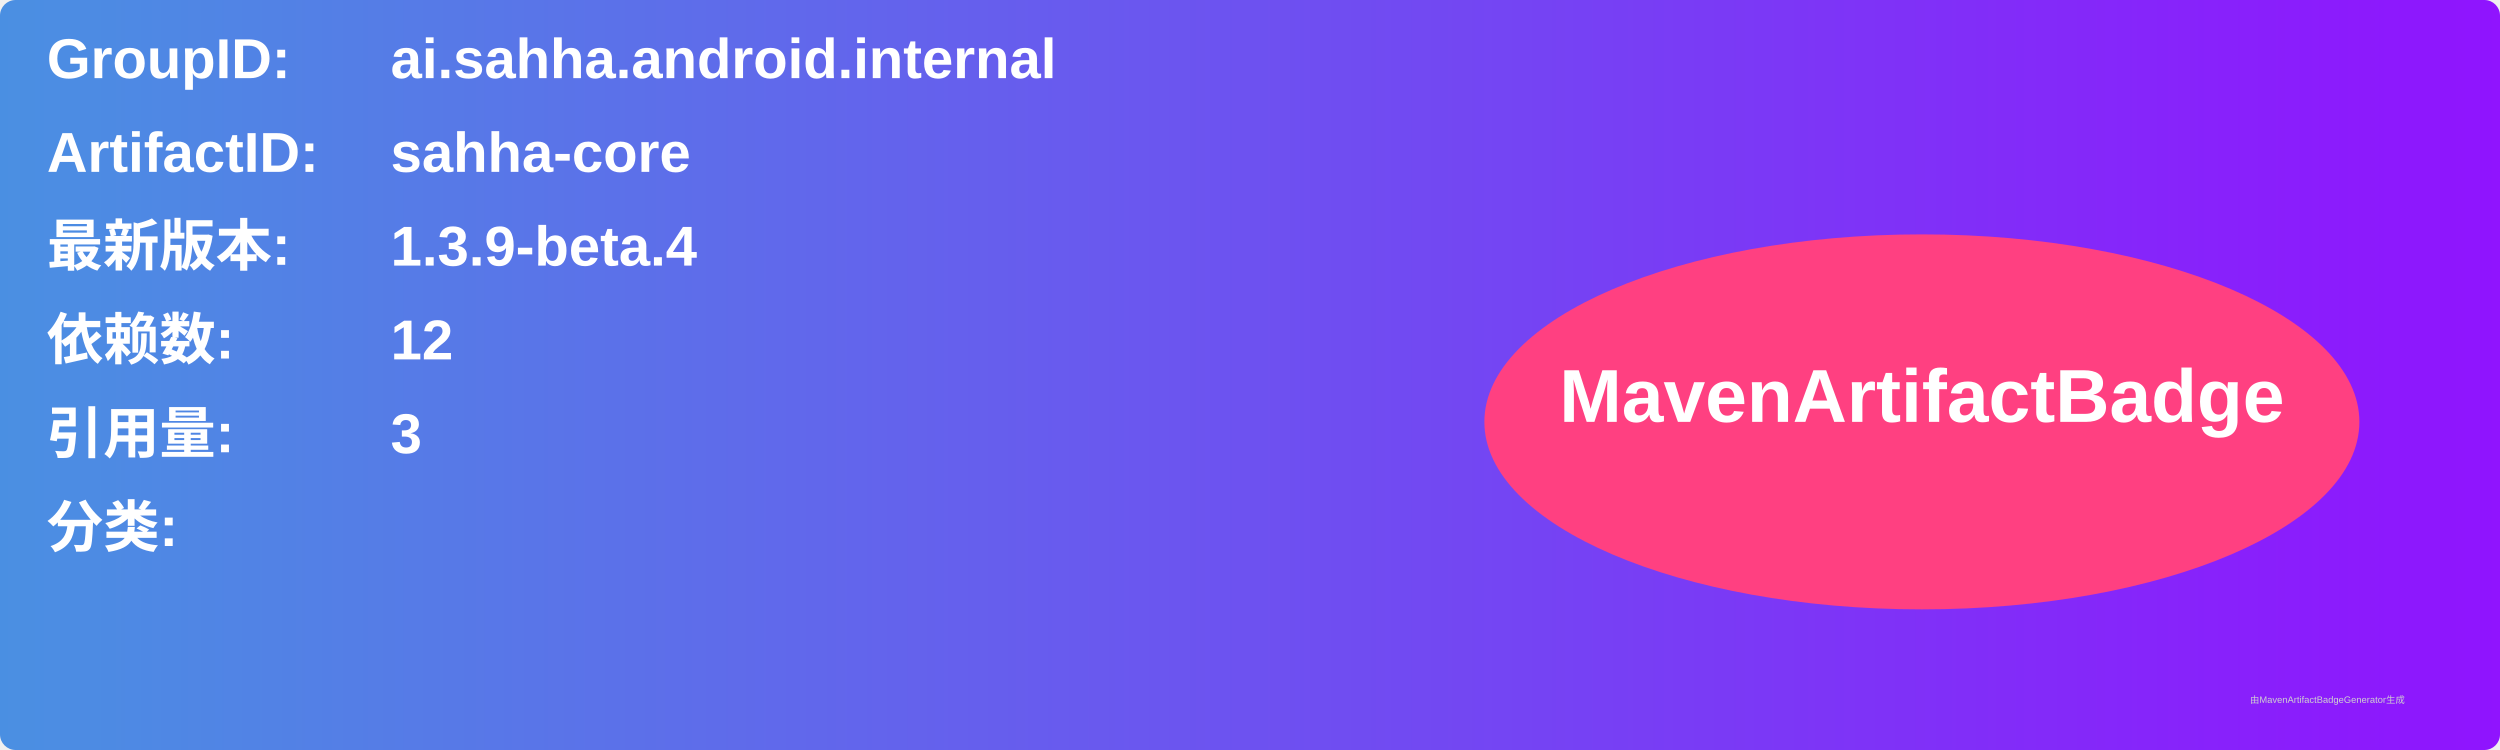
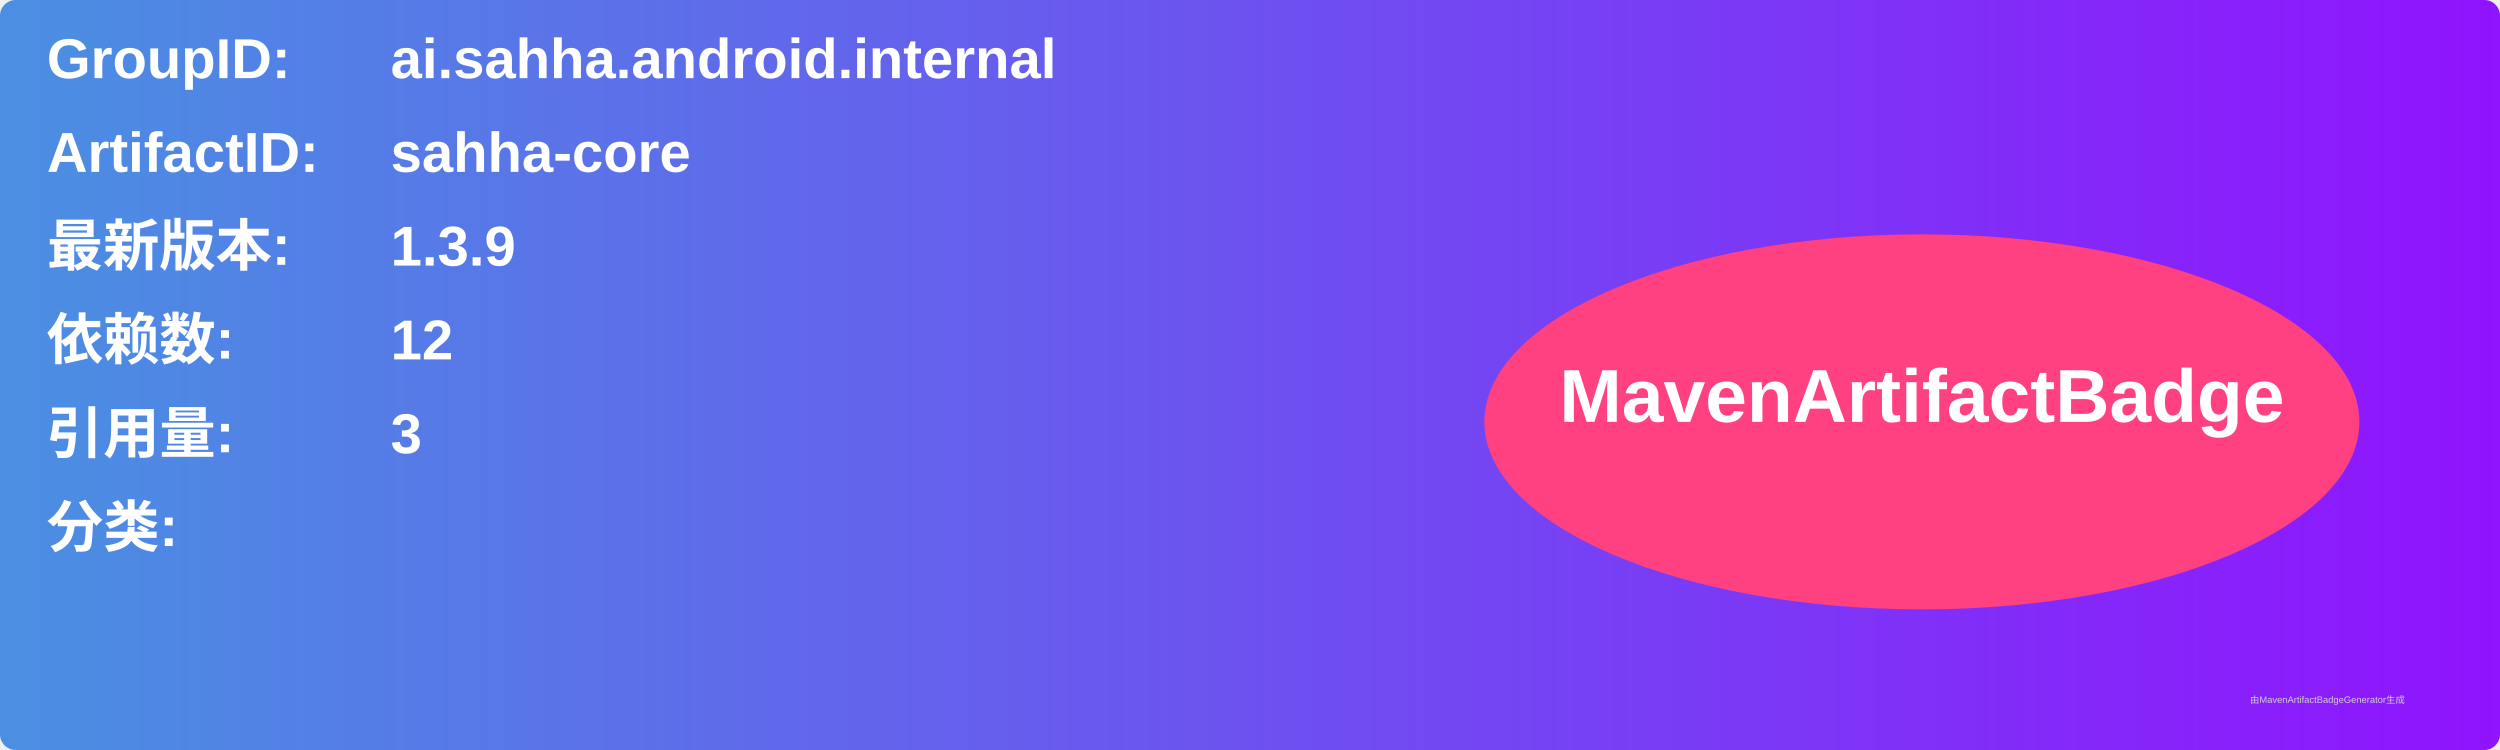
<svg xmlns="http://www.w3.org/2000/svg" width="800" height="240" viewBox="0 0 800 240">
  <linearGradient id="grad" x1="0%" y1="0%" x2="100%" y2="0%">
    <stop offset="0%" stop-color="#4a90e2" />
    <stop offset="100%" stop-color="#9013fe" />
  </linearGradient>
  <rect width="100%" height="100%" rx="5" ry="5" fill="url(#grad)" />
  <g transform="translate(15, 15)">
    <text x="0" y="10" font-family="Arial" font-size="18" fill="white" font-weight="bold" width="260">GroupID:</text>
    <text x="110" y="10" font-family="Arial" font-size="18" fill="white" font-weight="bold" width="460">ai.sahha.android.internal</text>
    <text x="0" y="40" font-family="Arial" font-size="18" fill="white" font-weight="bold" width="260">ArtifactID:</text>
    <text x="110" y="40" font-family="Arial" font-size="18" fill="white" font-weight="bold" width="460">sahha-core</text>
    <text x="0" y="70" font-family="Arial" font-size="18" fill="white" font-weight="bold">最新版本:</text>
    <text x="110" y="70" font-family="Arial" font-size="18" fill="white" font-weight="bold">
-       <tspan font-weight="bold">1.3.9-beta.4</tspan>
+       <tspan font-weight="bold">1.3.9</tspan>
    </text>
    <text x="0" y="100" font-family="Arial" font-size="18" fill="white" font-weight="bold">依赖数: </text>
    <text x="110" y="100" font-family="Arial" font-size="18" fill="white">
      <tspan font-weight="bold">12</tspan>
    </text>
    <text x="0" y="130" font-family="Arial" font-size="18" fill="white" font-weight="bold">引用量: </text>
    <text x="110" y="130" font-family="Arial" font-size="18" fill="white">
      <tspan font-weight="bold">3</tspan>
    </text>
    <text x="0" y="160" font-family="Arial" font-size="18" fill="white" font-weight="bold">分类:</text>
    <text x="10" y="190" font-family="Arial" font-size="10" fill="white">
      <tspan font-weight="bold" />
    </text>
    <ellipse cx="600" cy="120" rx="140" ry="60" fill="#ff4081" />
    <text x="600" y="120" text-anchor="middle" font-family="Arial" font-size="24" fill="white" font-weight="bold">MavenArtifactBadge</text>
  </g>
  <text x="720" y="225" font-family="Arial" font-size="3" fill="#d0d0d0">由MavenArtifactBadgeGenerator生成</text>
</svg>
